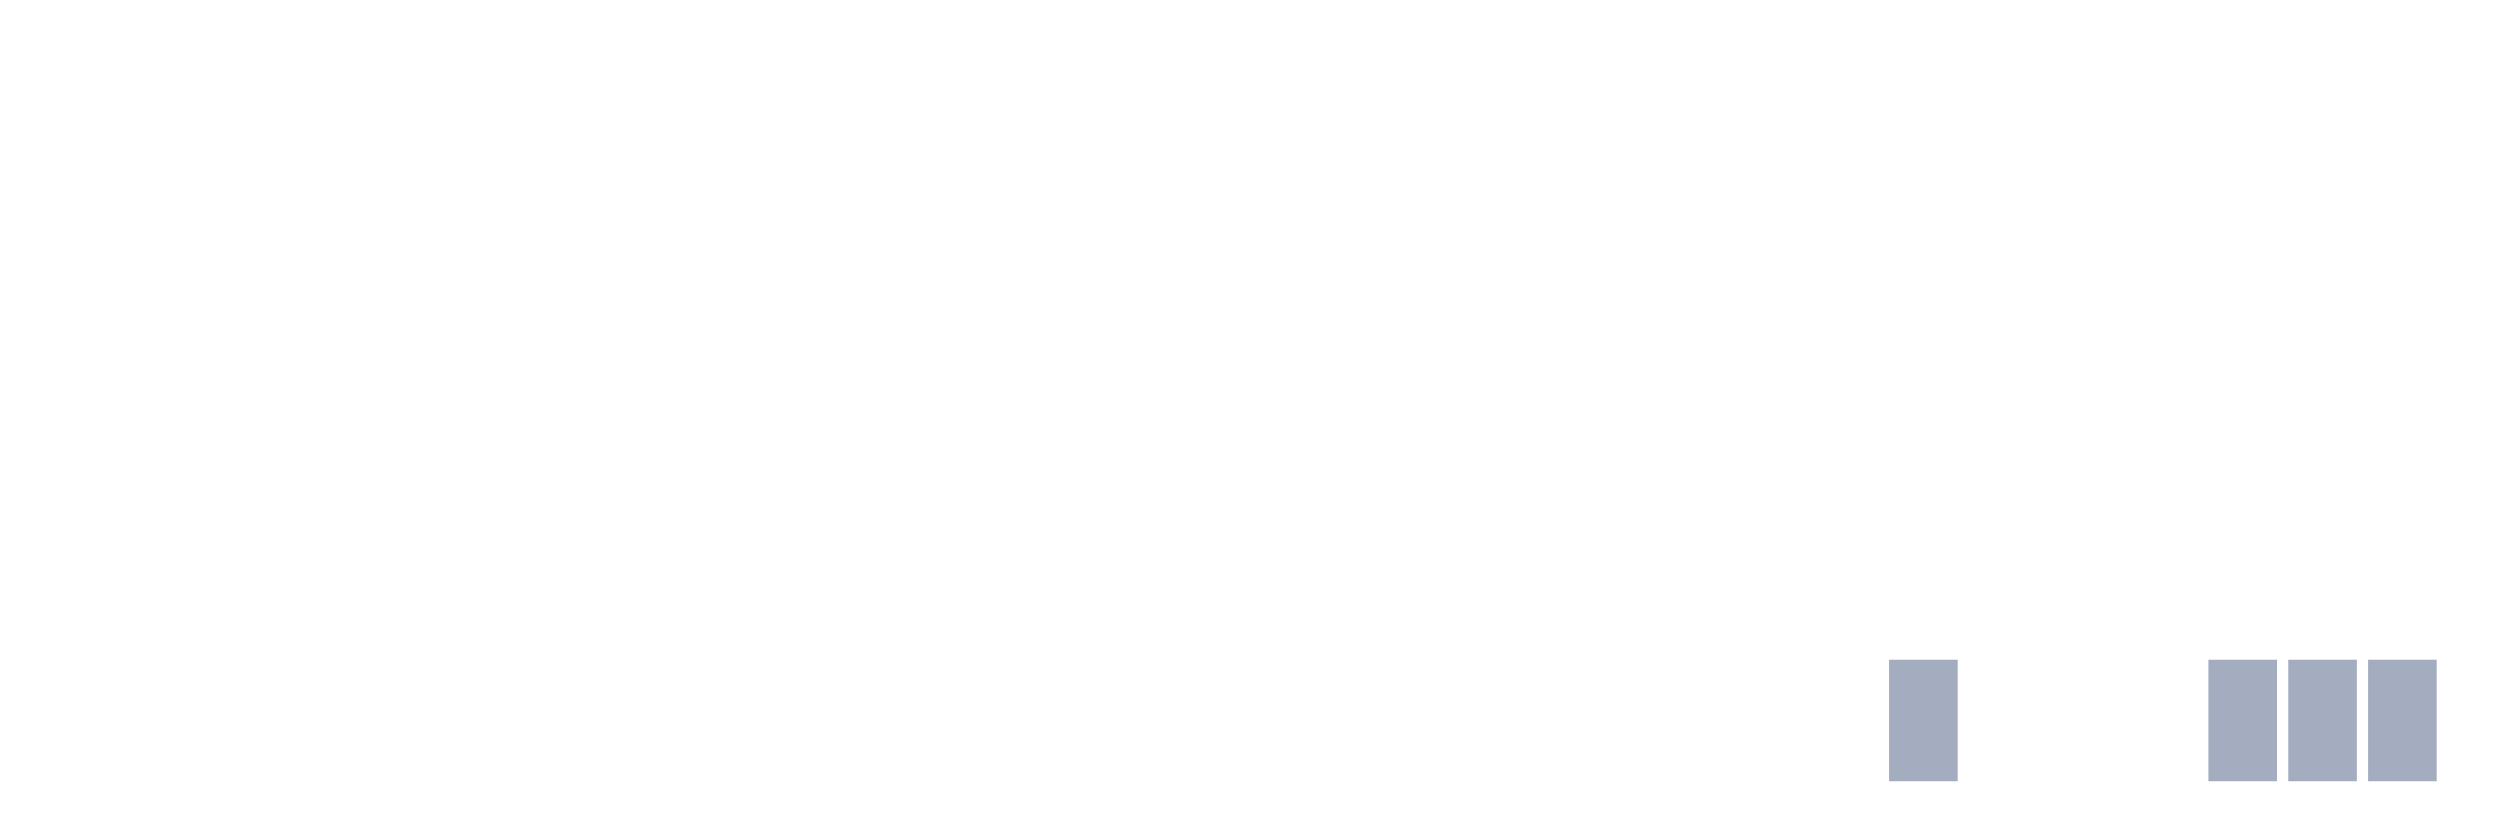
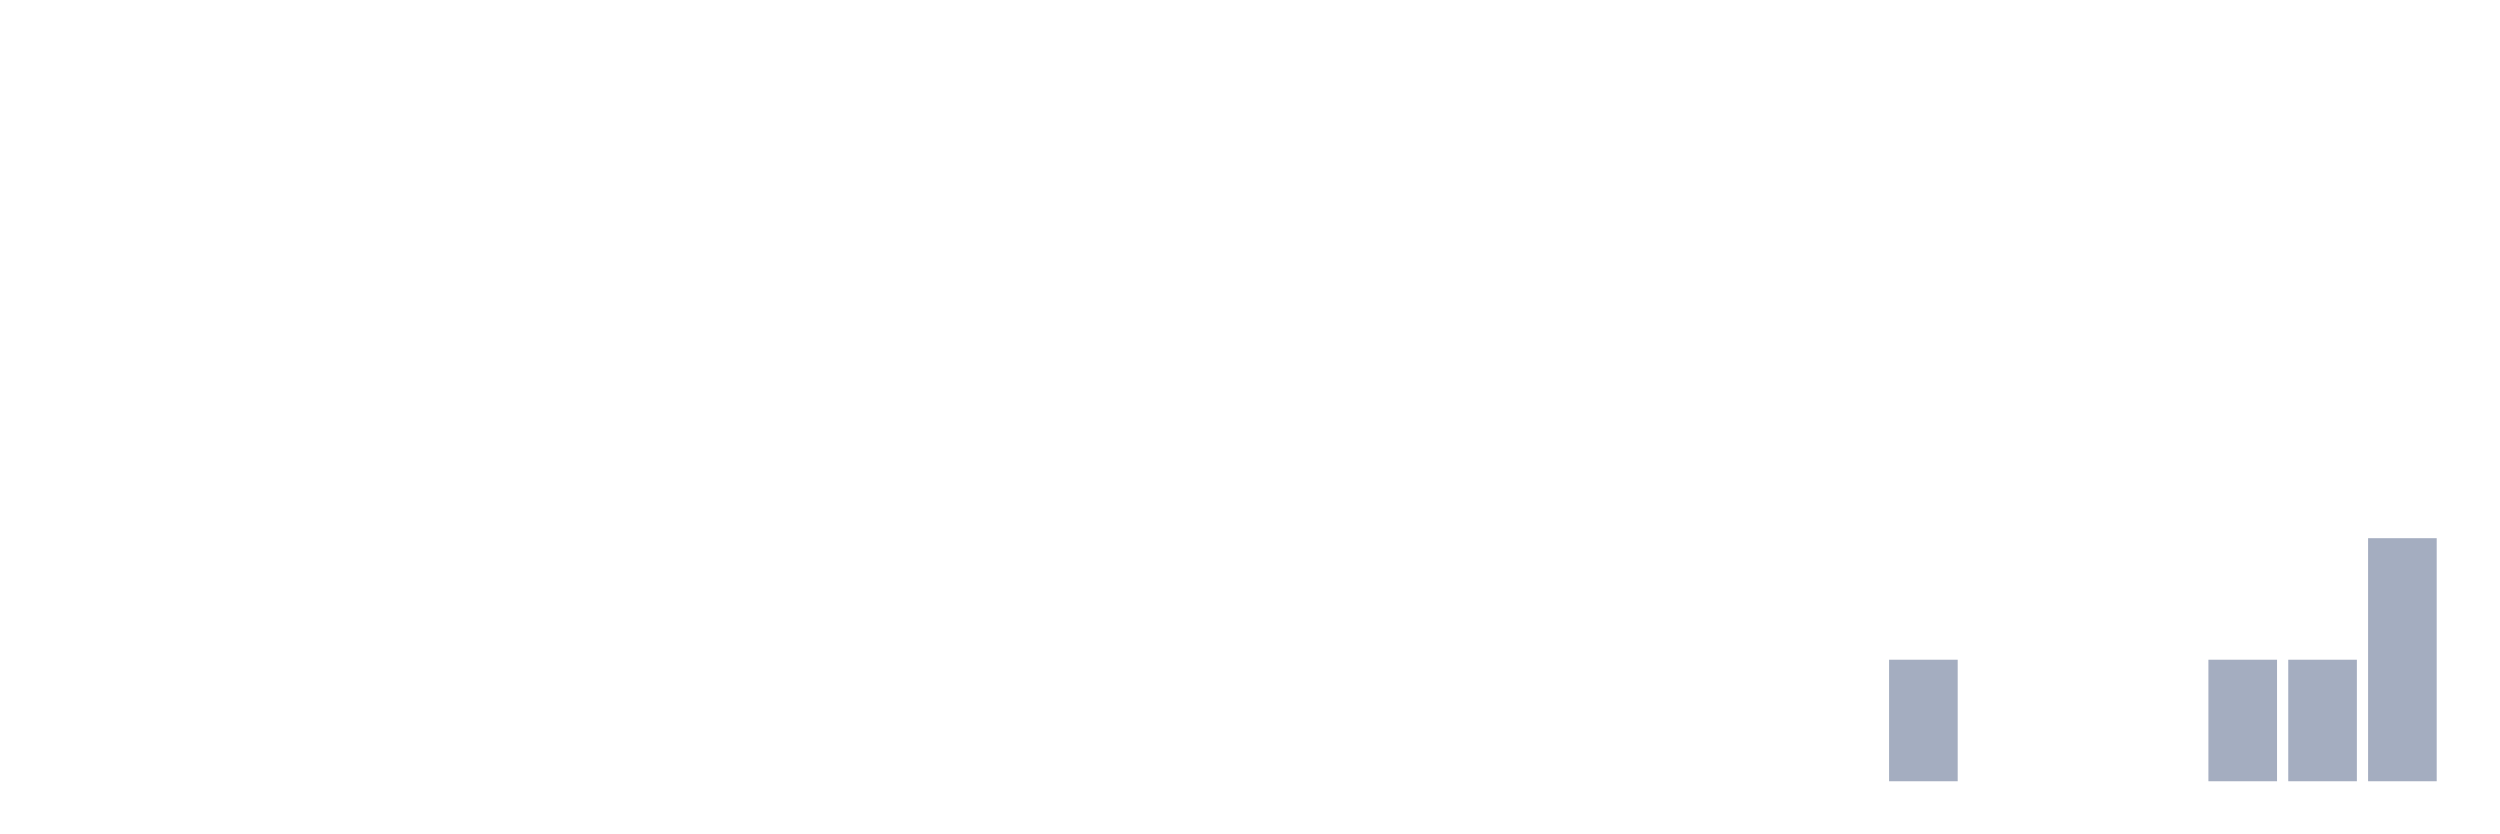
<svg xmlns="http://www.w3.org/2000/svg" viewBox="0 0 480 160">
  <g transform="translate(10,10)">
    <rect class="bar" x="0.153" width="13.175" y="140" height="0" fill="rgb(164,173,192)" />
    <rect class="bar" x="15.482" width="13.175" y="140" height="0" fill="rgb(164,173,192)" />
    <rect class="bar" x="30.81" width="13.175" y="140" height="0" fill="rgb(164,173,192)" />
    <rect class="bar" x="46.138" width="13.175" y="140" height="0" fill="rgb(164,173,192)" />
    <rect class="bar" x="61.466" width="13.175" y="140" height="0" fill="rgb(164,173,192)" />
    <rect class="bar" x="76.794" width="13.175" y="140" height="0" fill="rgb(164,173,192)" />
    <rect class="bar" x="92.123" width="13.175" y="140" height="0" fill="rgb(164,173,192)" />
    <rect class="bar" x="107.451" width="13.175" y="140" height="0" fill="rgb(164,173,192)" />
    <rect class="bar" x="122.779" width="13.175" y="140" height="0" fill="rgb(164,173,192)" />
    <rect class="bar" x="138.107" width="13.175" y="140" height="0" fill="rgb(164,173,192)" />
    <rect class="bar" x="153.436" width="13.175" y="140" height="0" fill="rgb(164,173,192)" />
    <rect class="bar" x="168.764" width="13.175" y="140" height="0" fill="rgb(164,173,192)" />
    <rect class="bar" x="184.092" width="13.175" y="140" height="0" fill="rgb(164,173,192)" />
    <rect class="bar" x="199.42" width="13.175" y="140" height="0" fill="rgb(164,173,192)" />
    <rect class="bar" x="214.748" width="13.175" y="140" height="0" fill="rgb(164,173,192)" />
    <rect class="bar" x="230.077" width="13.175" y="140" height="0" fill="rgb(164,173,192)" />
    <rect class="bar" x="245.405" width="13.175" y="140" height="0" fill="rgb(164,173,192)" />
    <rect class="bar" x="260.733" width="13.175" y="140" height="0" fill="rgb(164,173,192)" />
    <rect class="bar" x="276.061" width="13.175" y="140" height="0" fill="rgb(164,173,192)" />
    <rect class="bar" x="291.39" width="13.175" y="140" height="0" fill="rgb(164,173,192)" />
    <rect class="bar" x="306.718" width="13.175" y="140" height="0" fill="rgb(164,173,192)" />
    <rect class="bar" x="322.046" width="13.175" y="140" height="0" fill="rgb(164,173,192)" />
    <rect class="bar" x="337.374" width="13.175" y="140" height="0" fill="rgb(164,173,192)" />
    <rect class="bar" x="352.702" width="13.175" y="116.667" height="23.333" fill="rgb(164,173,192)" />
    <rect class="bar" x="368.031" width="13.175" y="140" height="0" fill="rgb(164,173,192)" />
    <rect class="bar" x="383.359" width="13.175" y="140" height="0" fill="rgb(164,173,192)" />
    <rect class="bar" x="398.687" width="13.175" y="140" height="0" fill="rgb(164,173,192)" />
    <rect class="bar" x="414.015" width="13.175" y="116.667" height="23.333" fill="rgb(164,173,192)" />
    <rect class="bar" x="429.344" width="13.175" y="116.667" height="23.333" fill="rgb(164,173,192)" />
-     <rect class="bar" x="444.672" width="13.175" y="116.667" height="23.333" fill="rgb(164,173,192)" />
+     <rect class="bar" x="444.672" width="13.175" y="93.333" height="46.667" fill="rgb(164,173,192)" />
  </g>
</svg>
